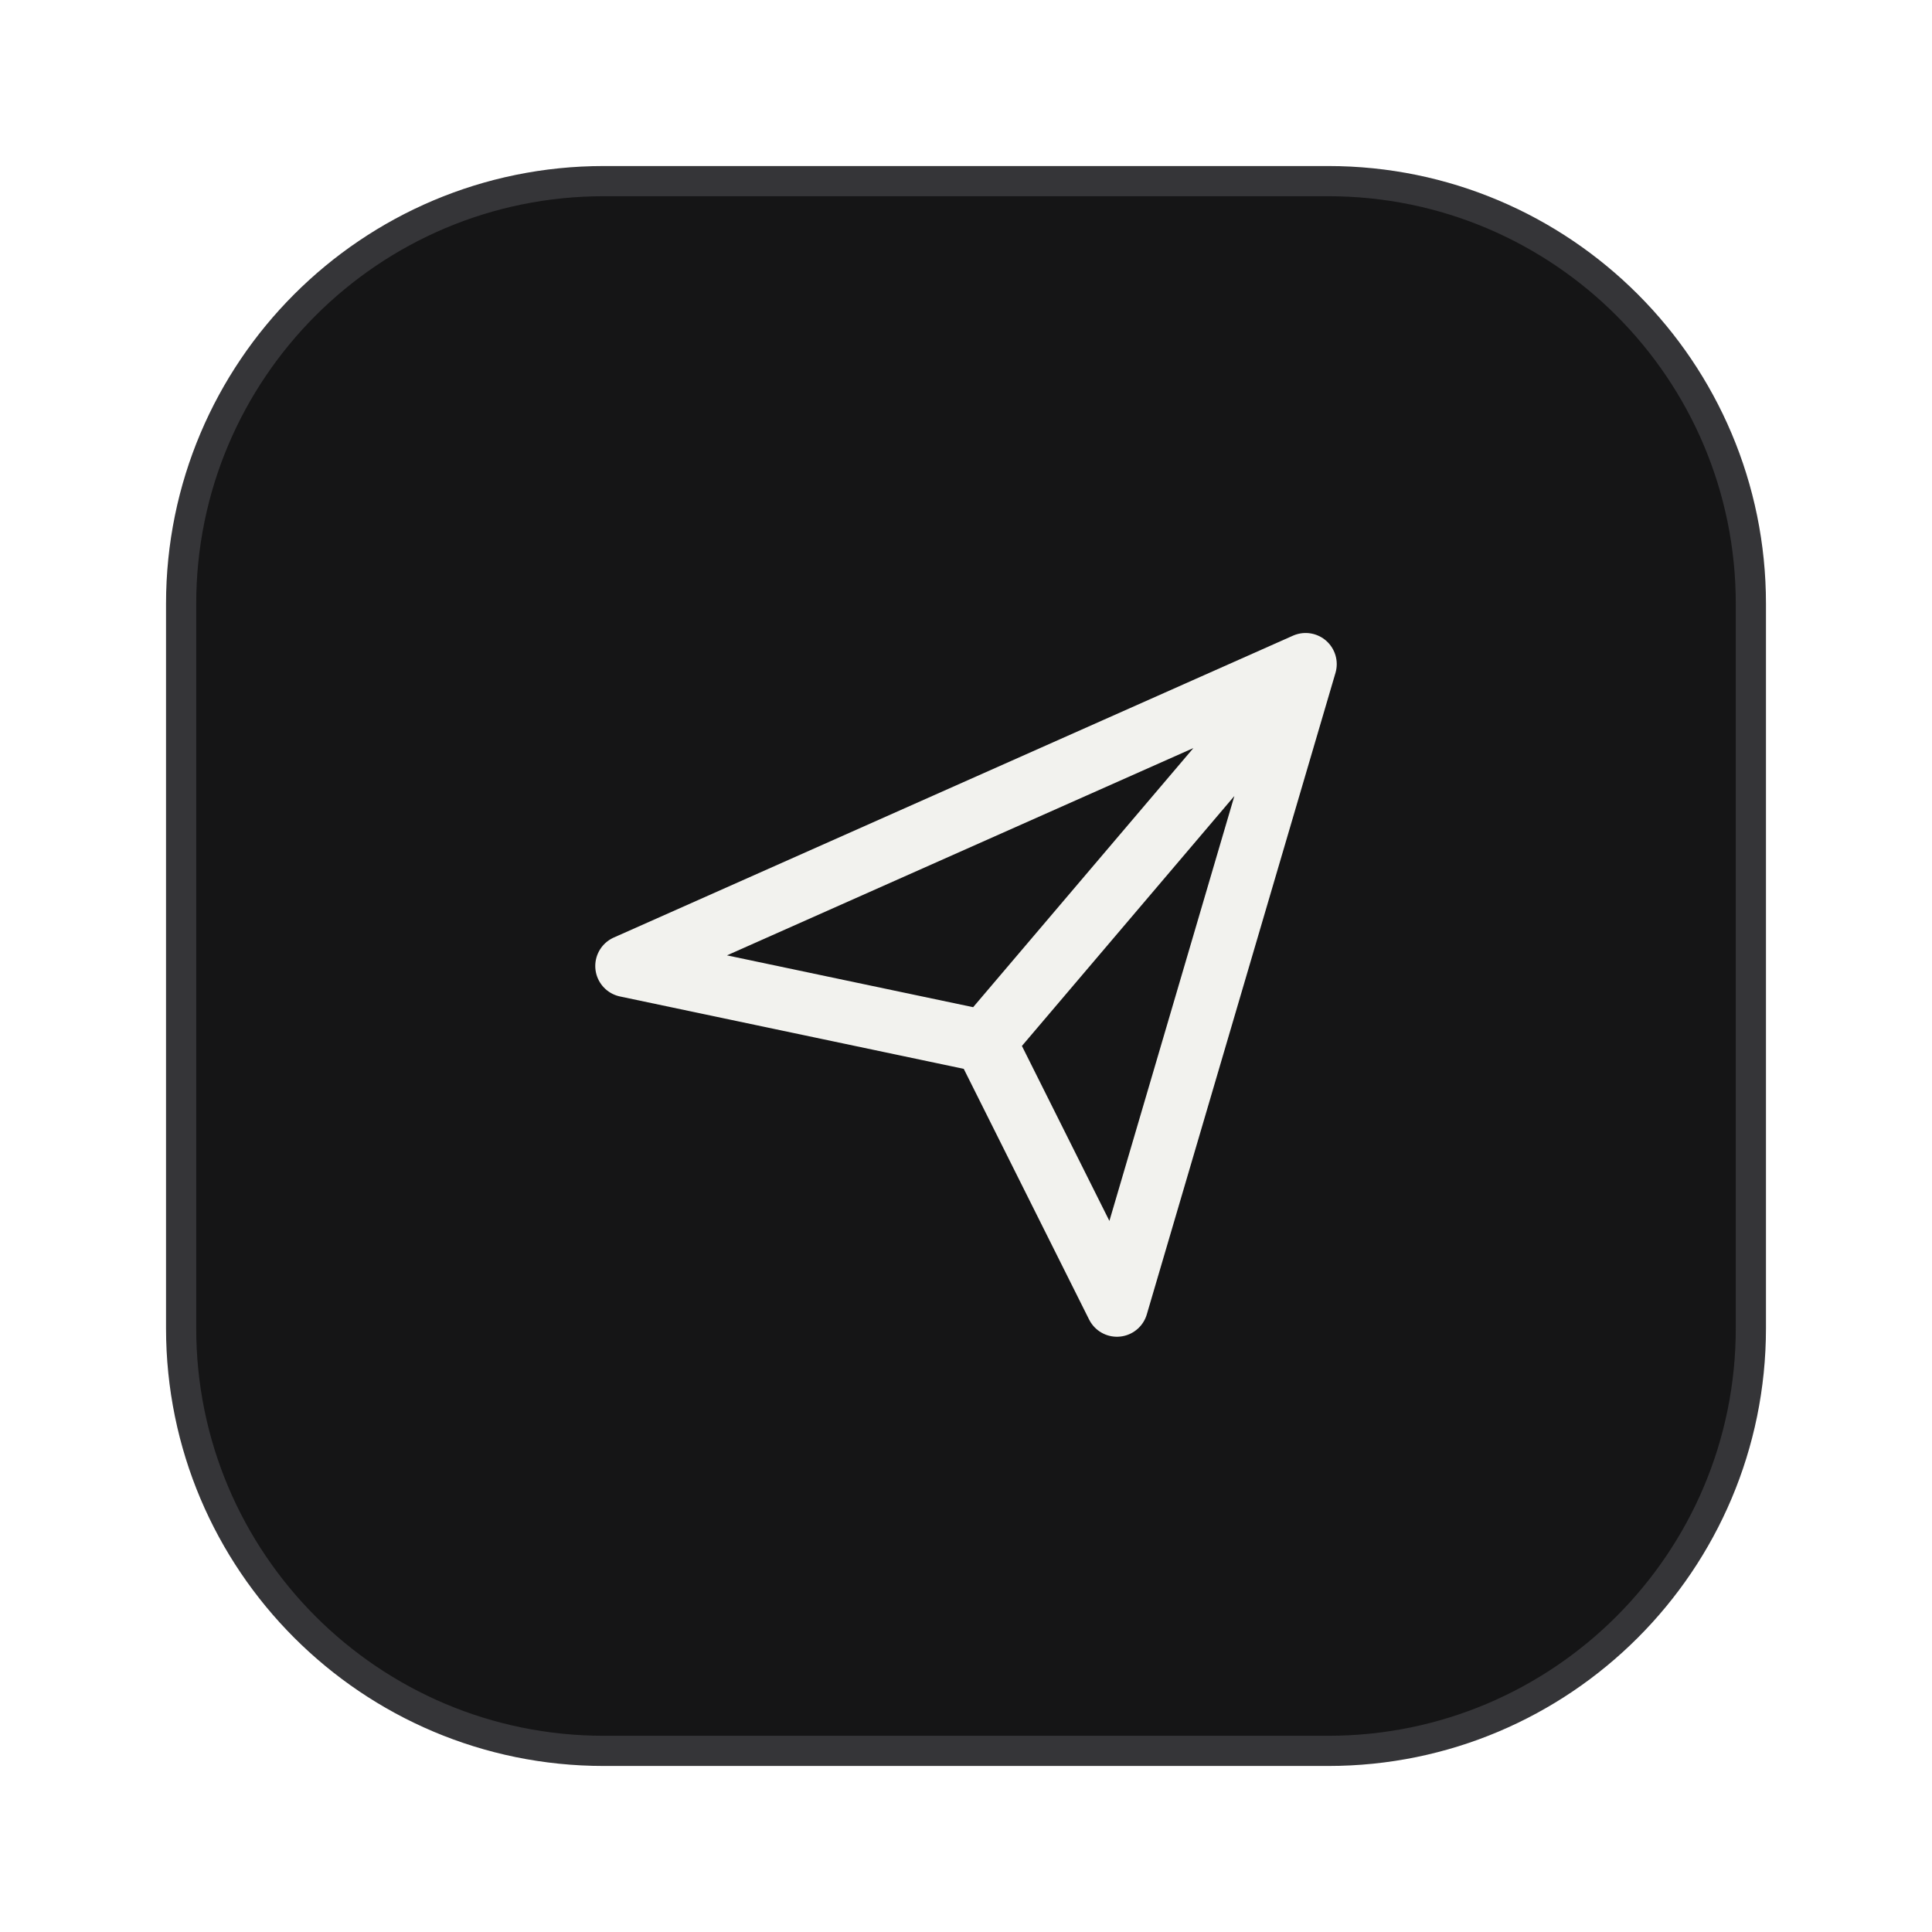
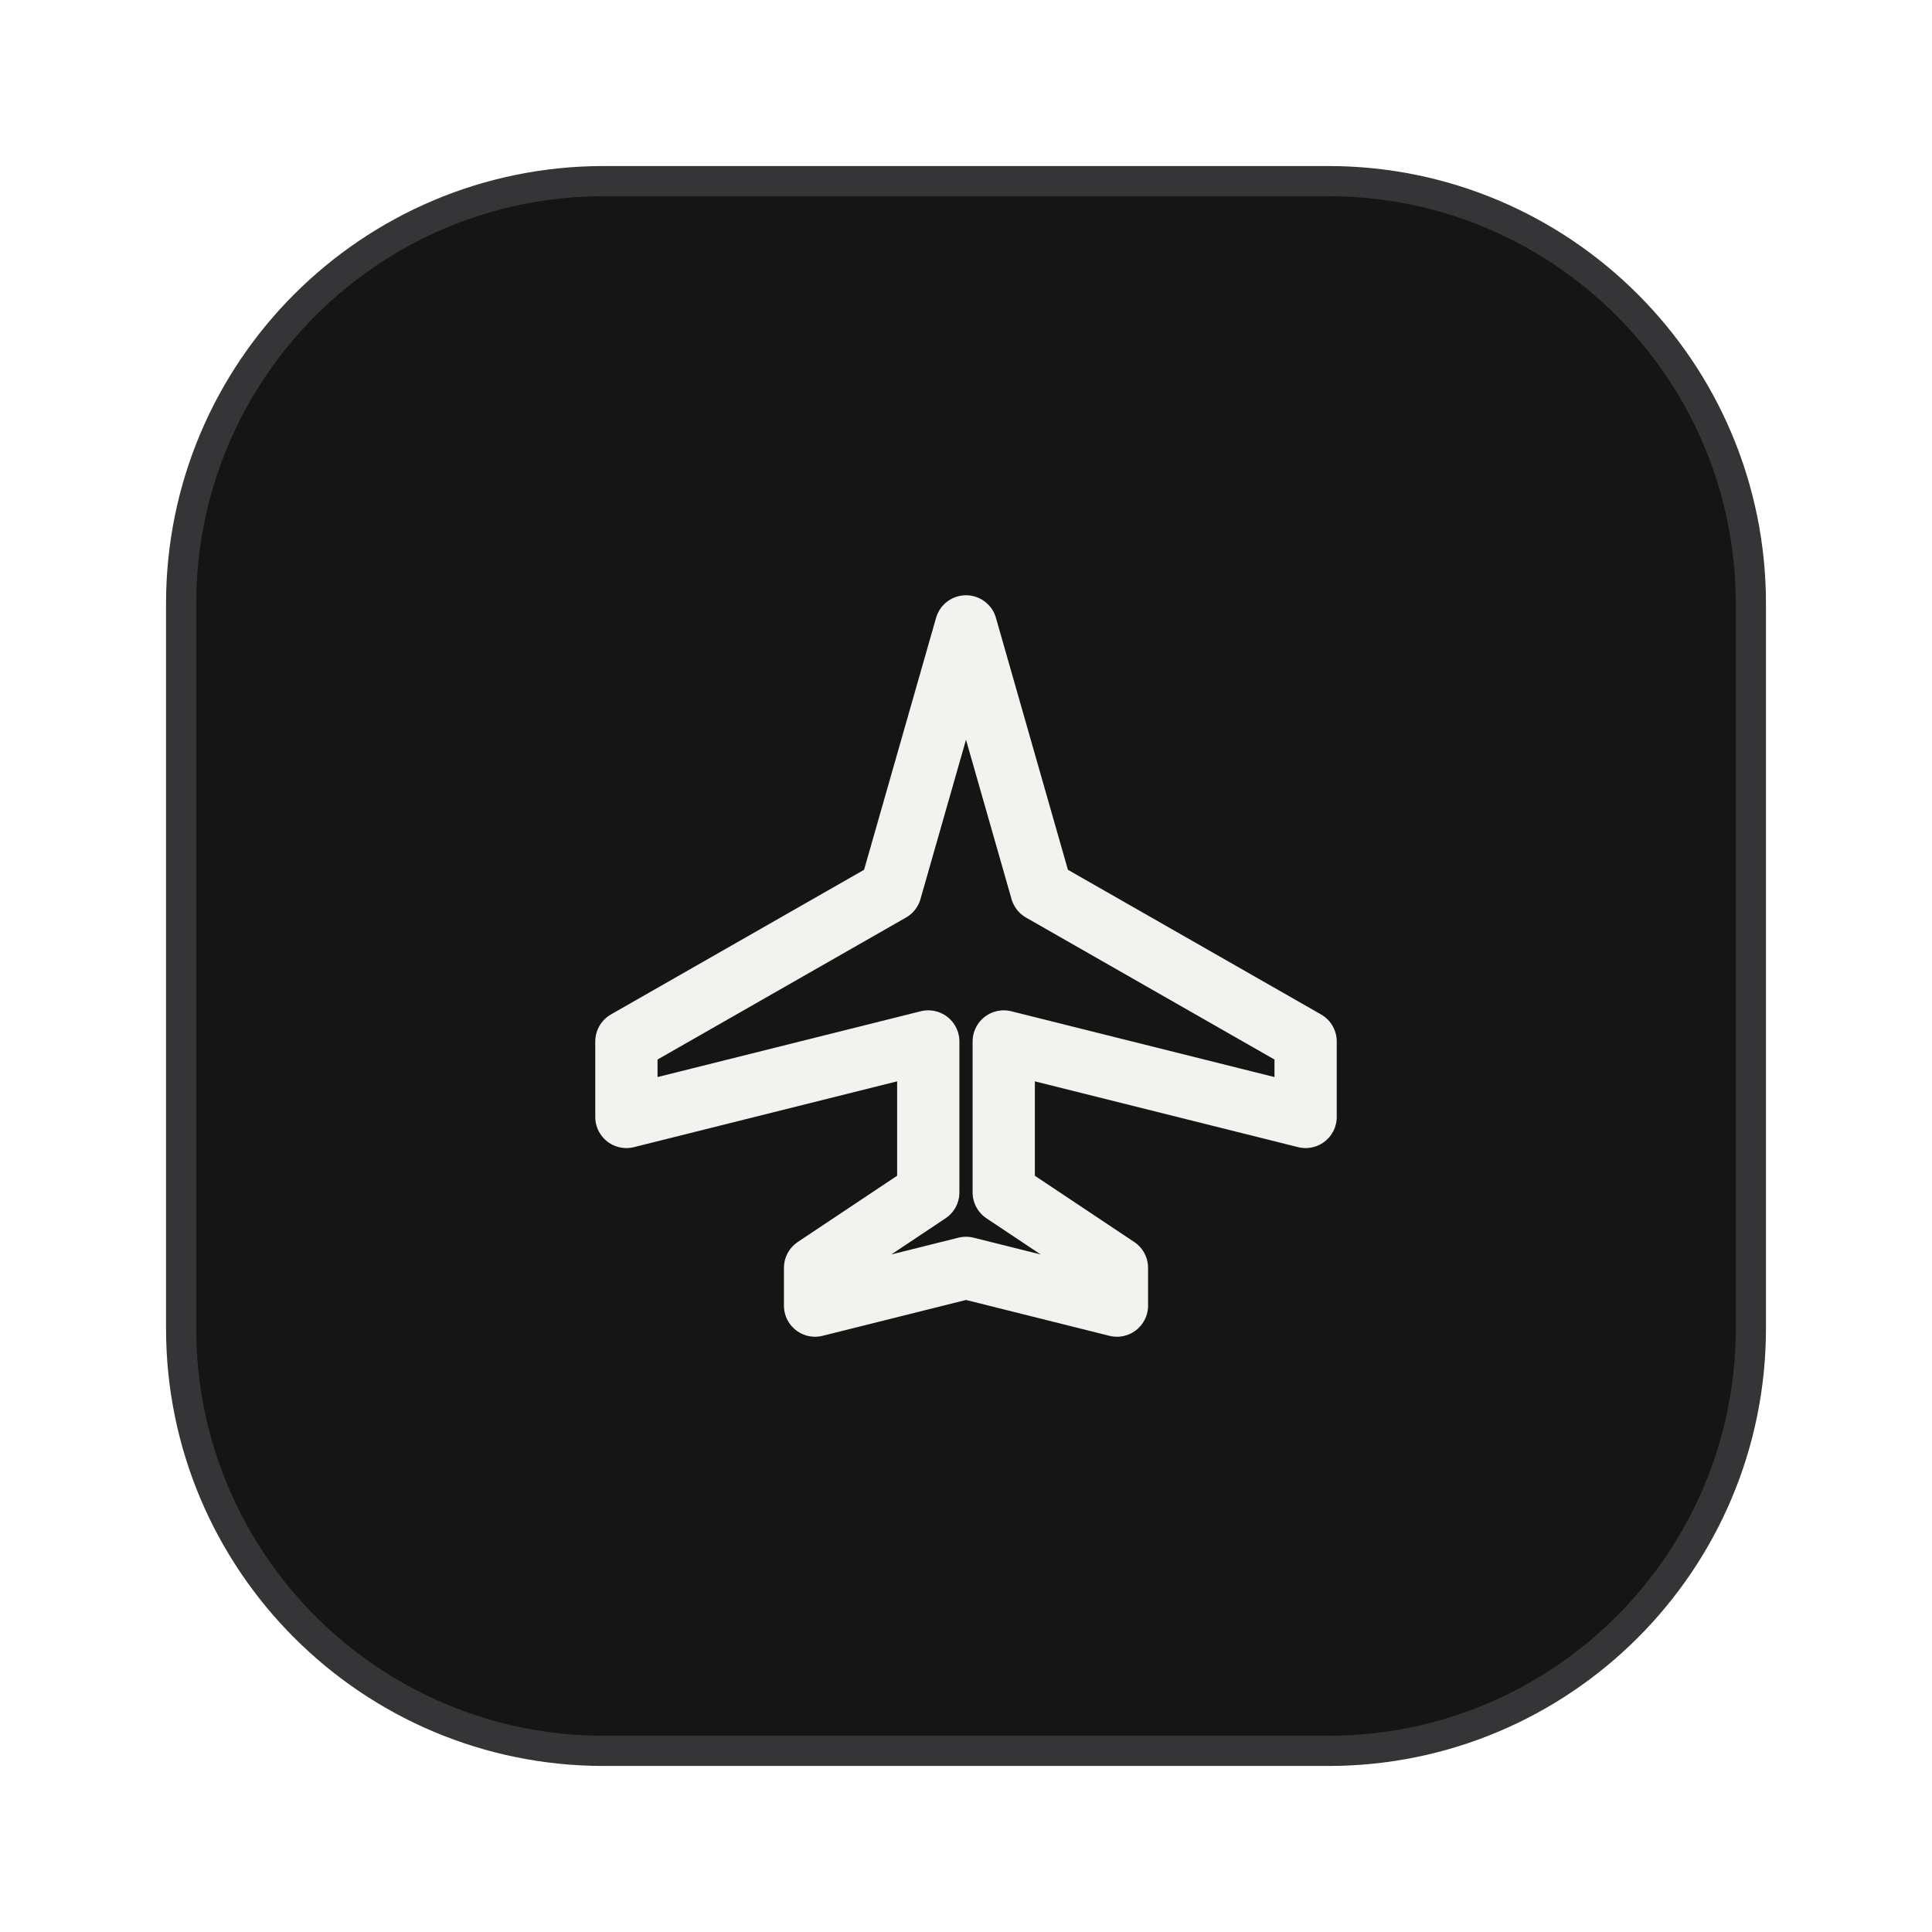
<svg xmlns="http://www.w3.org/2000/svg" viewBox="0 0 64 64" width="64" height="64" role="img" aria-label="Airplane" fill="none">
  <rect x="6" y="6" width="52" height="52" rx="14" fill="#151516" stroke="#353538" stroke-width="1" />
  <g transform="translate(17 17) scale(1.25)" stroke="#F2F2EE" stroke-width="1.65" stroke-linecap="round" stroke-linejoin="round">
-     <path d="M3 12l18-8-5 17-3.5-7z M12.5 14 21 4" />
+     <path d="M12 3l2 7 7 4v2l-8-2v4l3 2v1l-4-1-4 1v-1l3-2v-4l-8 2v-2l7-4z" />
  </g>
</svg>
